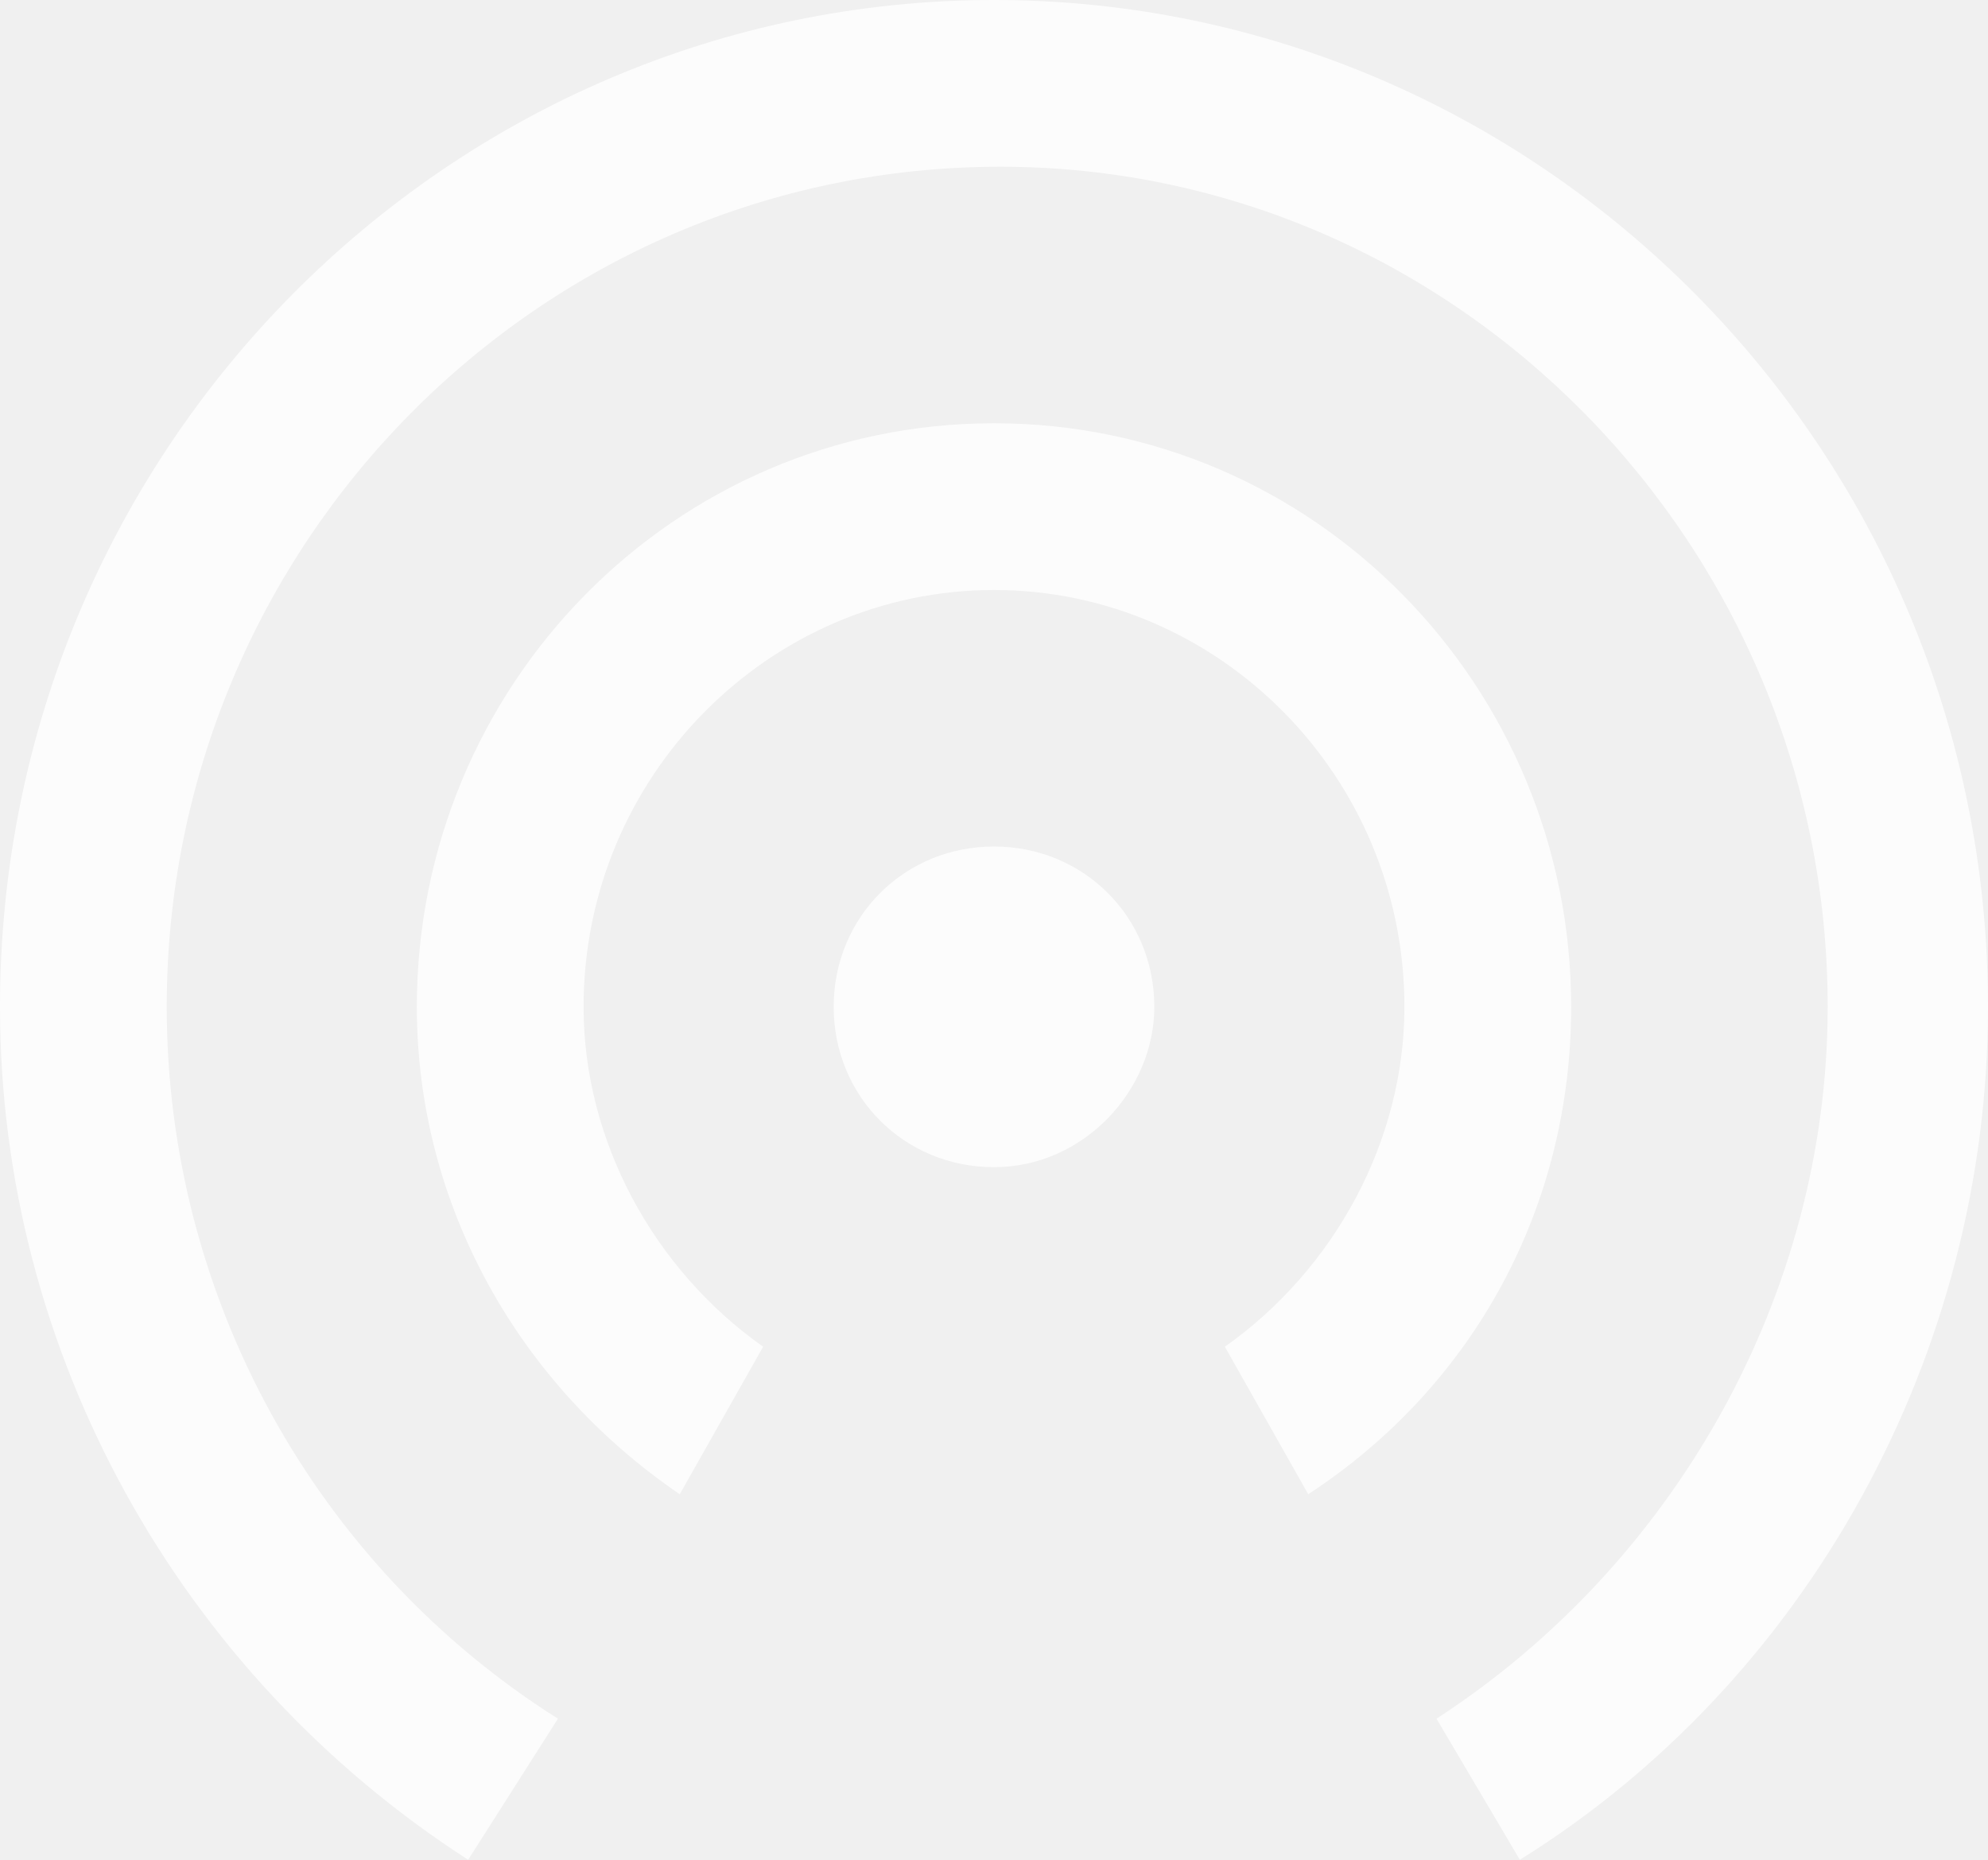
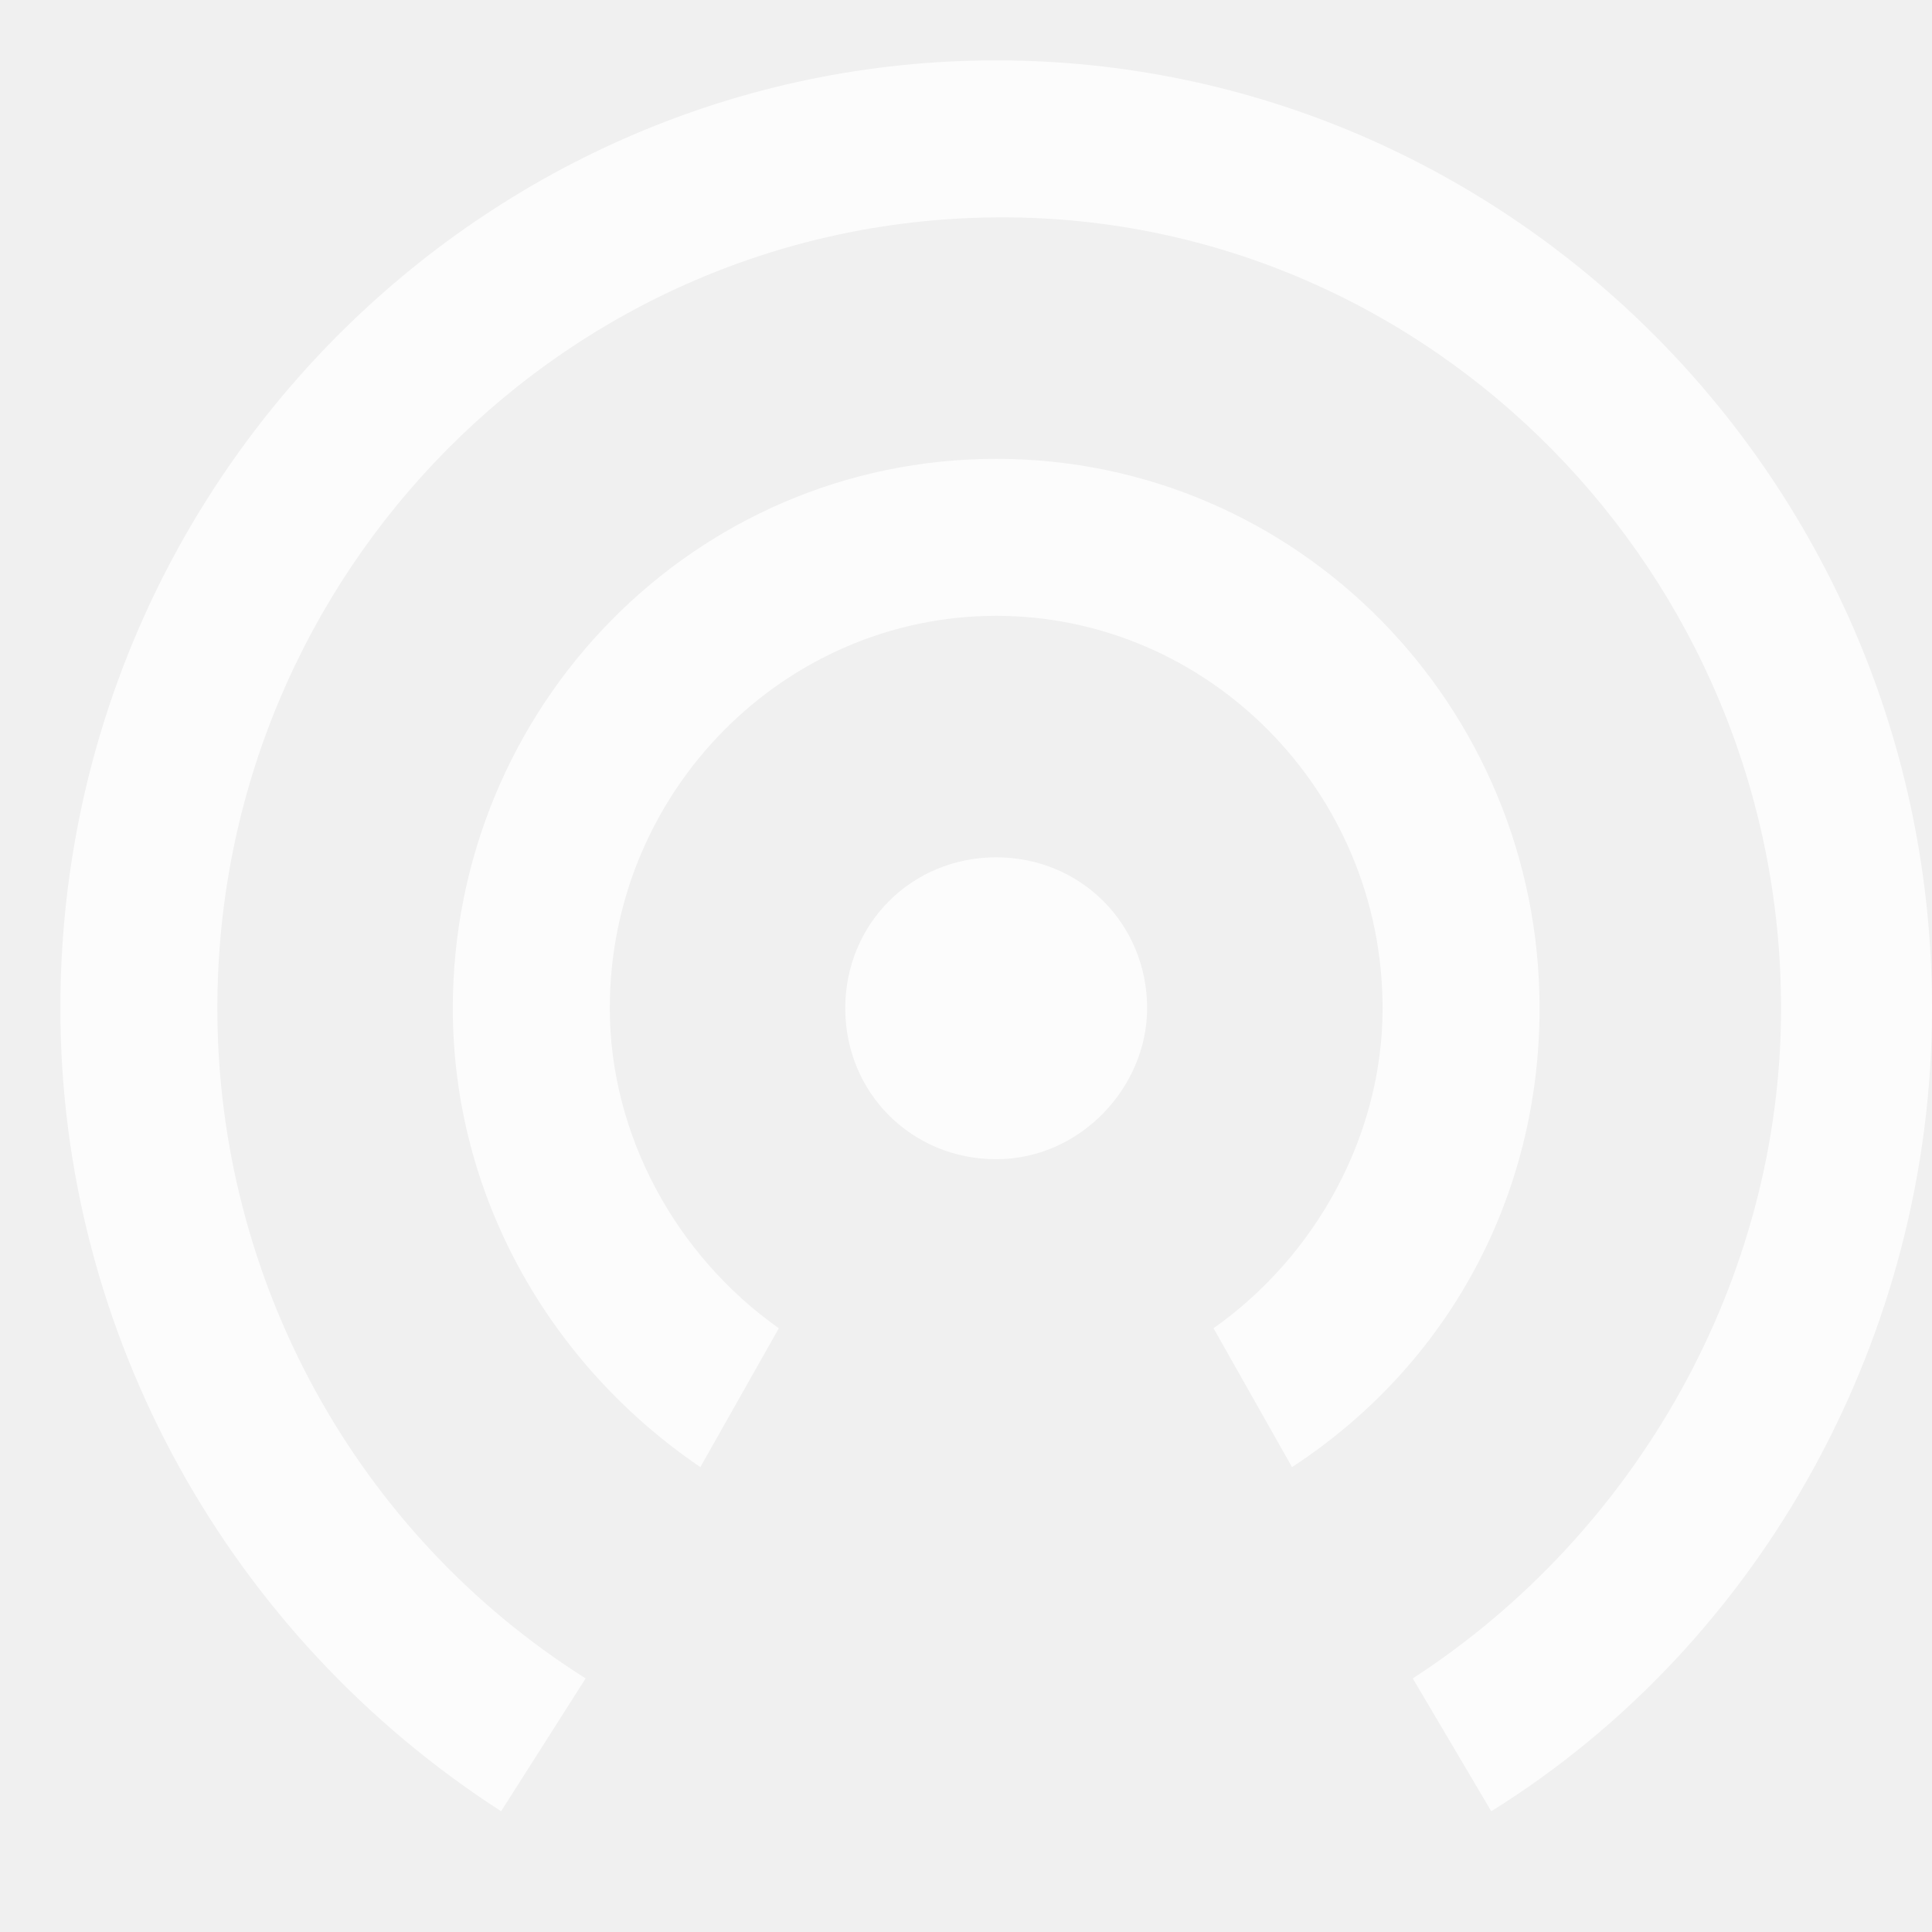
- <svg xmlns="http://www.w3.org/2000/svg" version="1.1" id="图层_1" x="0px" y="0px" viewBox="0 0 31 29" enable-background="new 0 0 31 29" xml:space="preserve">
-   <path opacity="0.8" fill="#FFFFFF" enable-background="new    " d="M22.4,26.8c3.7-2.4,6.1-6.6,6.1-11.1c0-7.2-5.8-13.1-12.9-13.1  C8.4,2.6,2.6,8.5,2.6,15.7c0,4.5,2.3,8.7,6.1,11.1L7.3,29C2.8,26.1,0,21.1,0,15.7C0,7,7,0,15.5,0C24,0,31,7,31,15.7  c0,5.4-2.8,10.5-7.3,13.3L22.4,26.8z M19.1,21c1.7-1.2,2.8-3.2,2.8-5.3c0-3.6-2.9-6.5-6.4-6.5s-6.4,2.9-6.4,6.5  c0,2.1,1.1,4.1,2.8,5.3l-1.3,2.3c-2.5-1.7-4.1-4.5-4.1-7.6c0-5,4-9.1,9-9.1s9,4.1,9,9.1c0,3.1-1.5,5.9-4.1,7.6L19.1,21z M15.5,18.2  c-1.4,0-2.5-1.1-2.5-2.5c0-1.4,1.1-2.5,2.5-2.5c1.4,0,2.5,1.1,2.5,2.5C18,17,16.9,18.2,15.5,18.2z" />
+ <svg xmlns="http://www.w3.org/2000/svg" version="1.1" id="图层_1" x="0px" y="0px" viewBox="0 0 32 32" enable-background="new 0 0 32 32" xml:space="preserve">
+   <path opacity="0.8" fill="#FFFFFF" enable-background="new    " d="M23.4,27.8c3.7-2.4,6.1-6.6,6.1-11.1c0-7.2-5.8-13.1-12.9-13.1  c-7.2,0-13,5.9-13,13.1c0,4.5,2.3,8.7,6.1,11.1L8.3,30C3.8,27.1,1,22.1,1,16.7C1,8,8,1,16.5,1S32,8,32,16.7c0,5.4-2.8,10.5-7.3,13.3  L23.4,27.8z M20.1,22c1.7-1.2,2.8-3.2,2.8-5.3c0-3.6-2.9-6.5-6.4-6.5s-6.4,2.9-6.4,6.5c0,2.1,1.1,4.1,2.8,5.3l-1.3,2.3  c-2.5-1.7-4.1-4.5-4.1-7.6c0-5,4-9.1,9-9.1s9,4.1,9,9.1c0,3.1-1.5,5.9-4.1,7.6L20.1,22z M16.5,19.2c-1.4,0-2.5-1.1-2.5-2.5  s1.1-2.5,2.5-2.5s2.5,1.1,2.5,2.5C19,18,17.9,19.2,16.5,19.2z" />
</svg>
